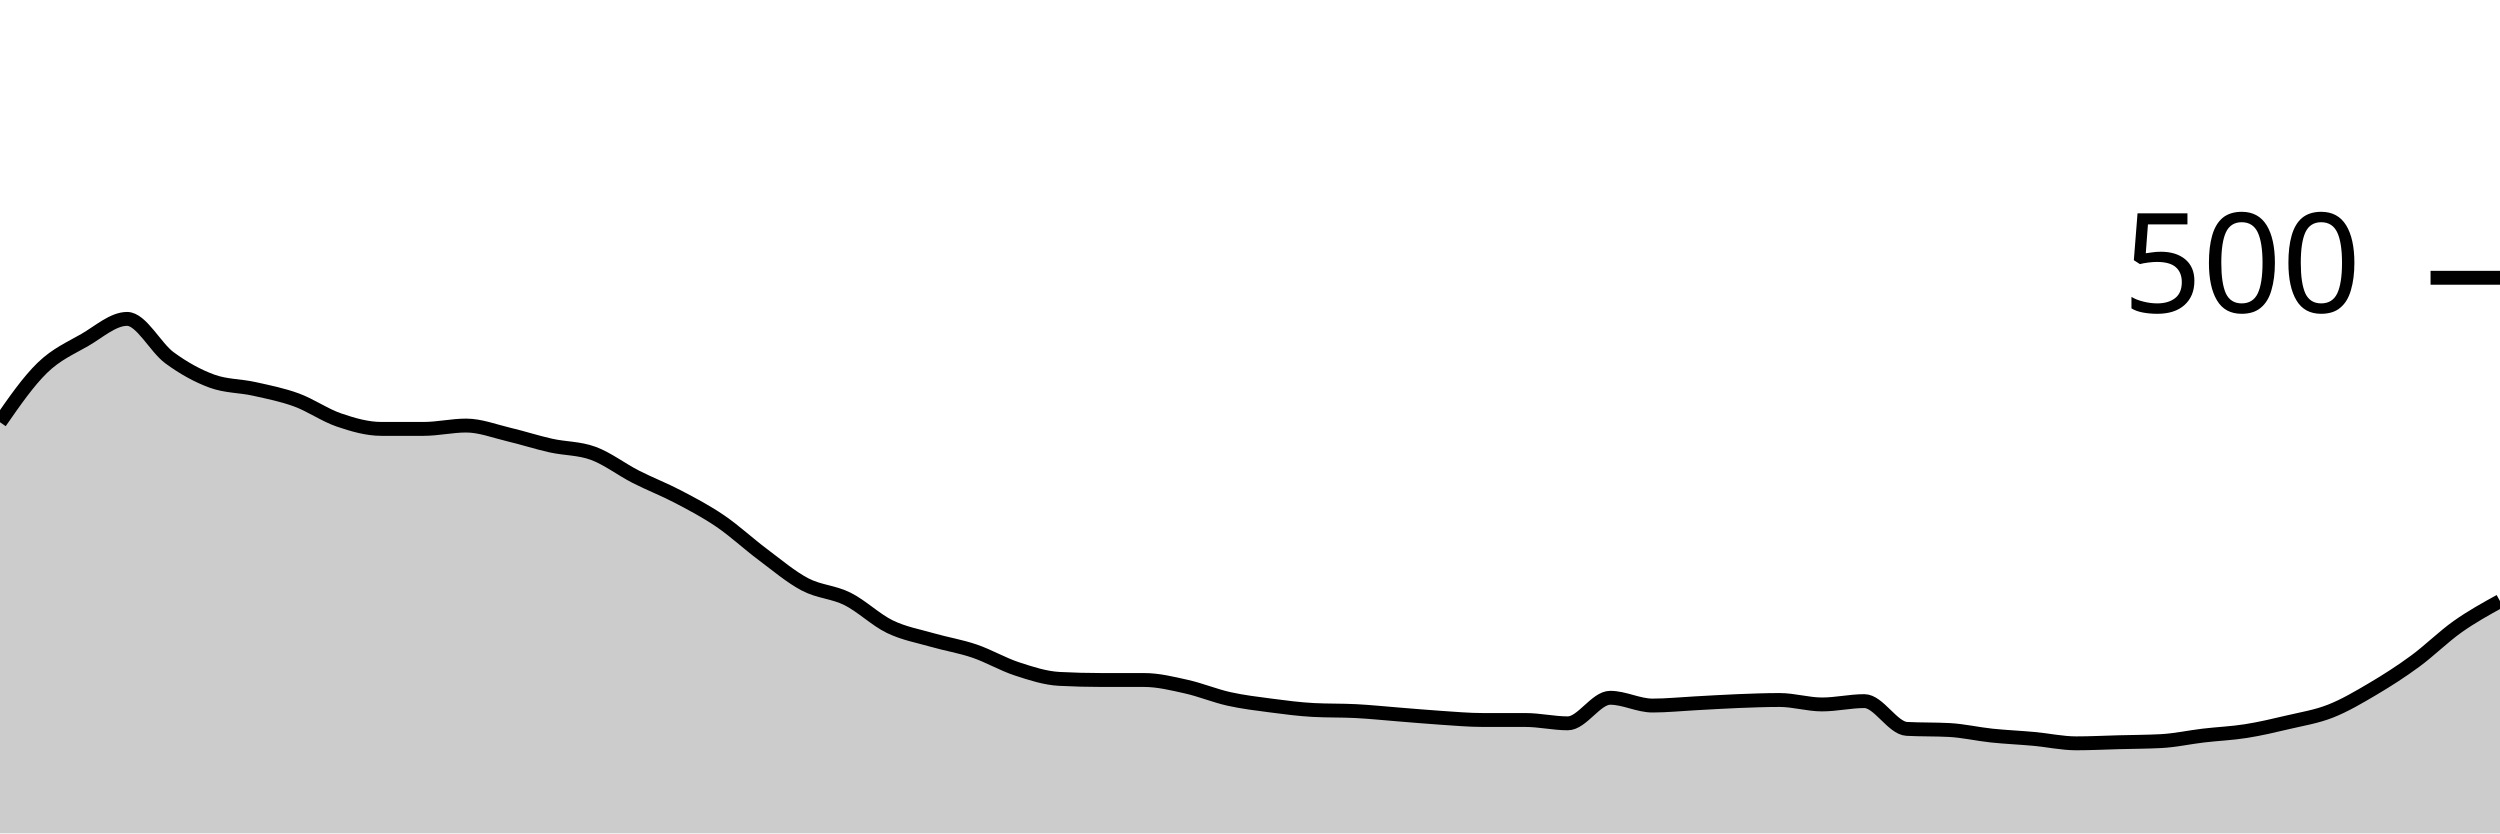
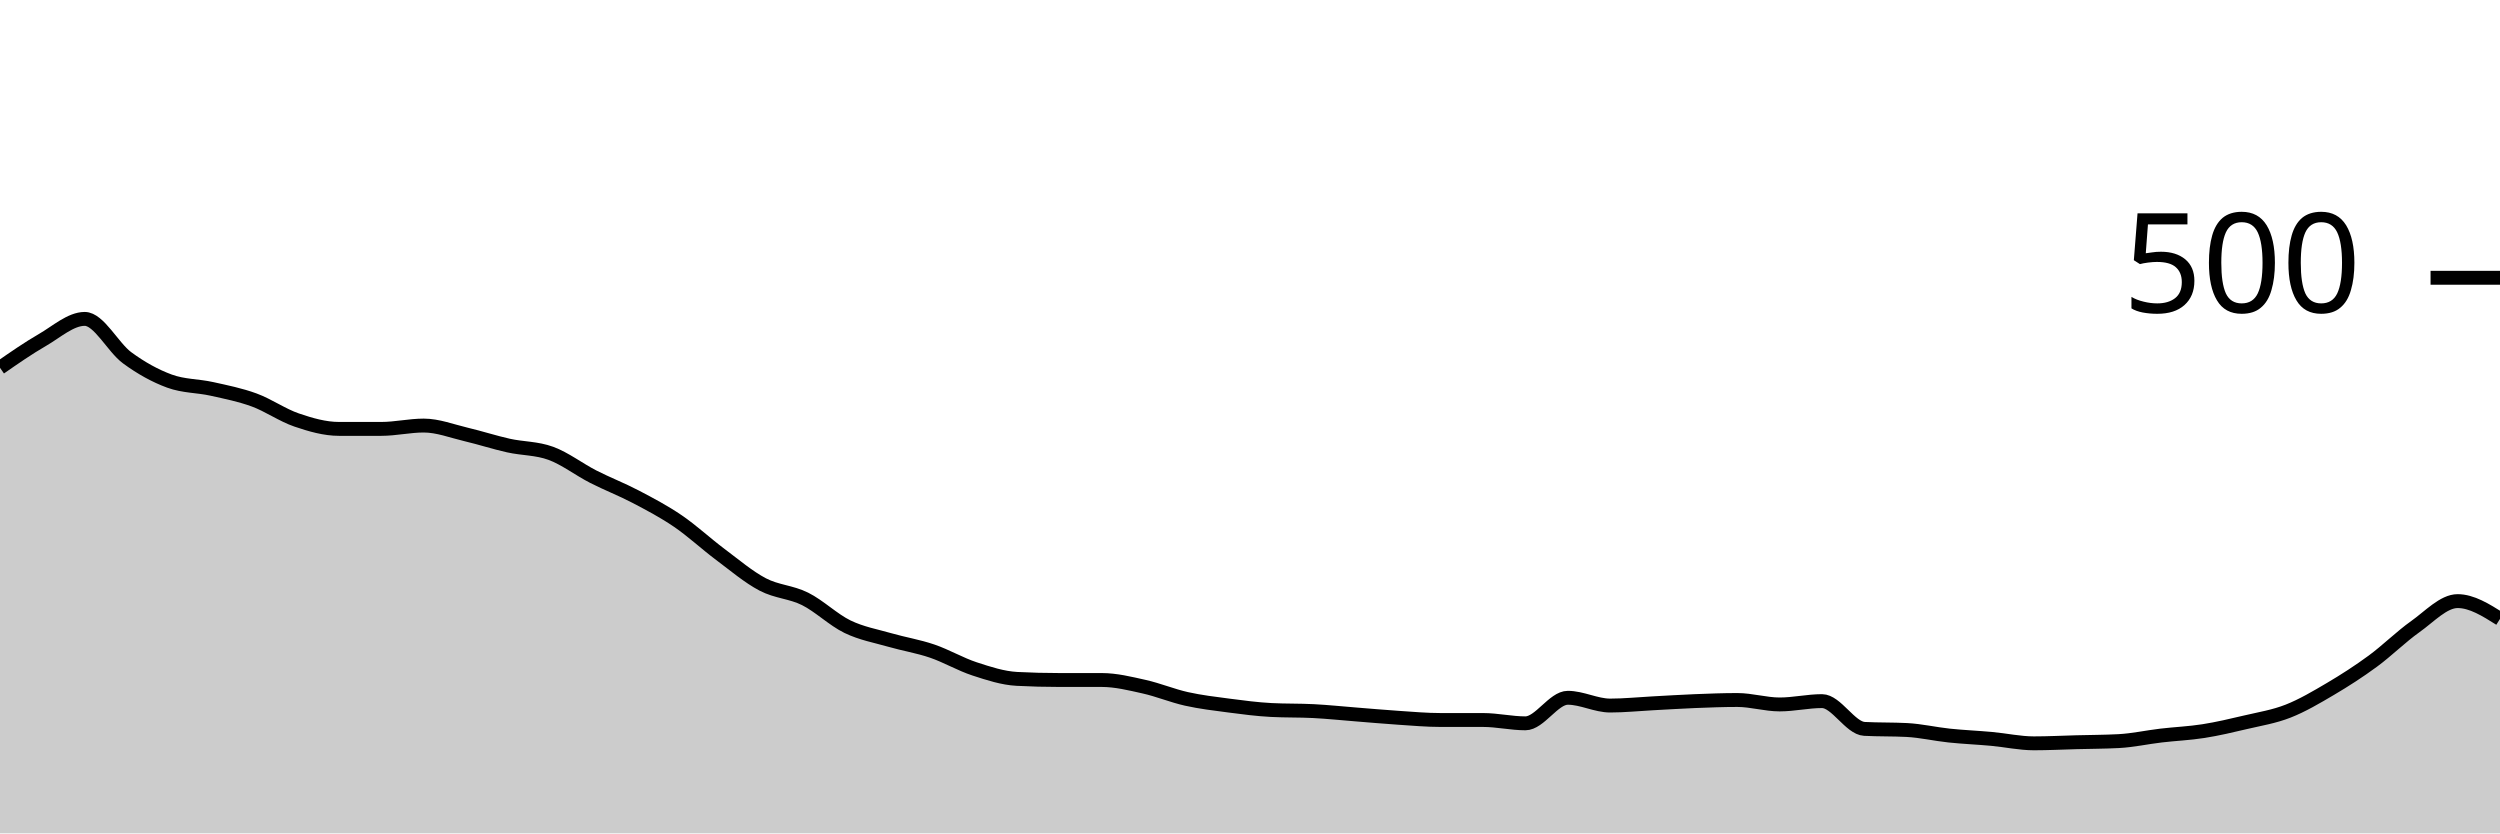
<svg xmlns="http://www.w3.org/2000/svg" viewBox="0 0 180 60">
  <g transform="translate(0,20)">
-     <path class="area" fill="rgba(0, 0, 0, 0.2)" d="M0,10.4C1.017,8.933,2.034,7.467,3.051,6.48C4.068,5.493,5.085,5.067,6.102,4.48C7.119,3.893,8.136,2.96,9.153,2.96C10.169,2.96,11.186,5.013,12.203,5.76C13.22,6.507,14.237,7.067,15.254,7.44C16.271,7.813,17.288,7.773,18.305,8C19.322,8.227,20.339,8.427,21.356,8.8C22.373,9.173,23.39,9.893,24.407,10.24C25.424,10.587,26.441,10.88,27.458,10.88C28.475,10.88,29.492,10.88,30.508,10.88C31.525,10.88,32.542,10.64,33.559,10.64C34.576,10.64,35.593,11.04,36.61,11.28C37.627,11.52,38.644,11.853,39.661,12.08C40.678,12.307,41.695,12.267,42.712,12.64C43.729,13.013,44.746,13.8,45.763,14.32C46.78,14.84,47.797,15.227,48.814,15.76C49.831,16.293,50.847,16.827,51.864,17.52C52.881,18.213,53.898,19.16,54.915,19.92C55.932,20.68,56.949,21.547,57.966,22.08C58.983,22.613,60,22.613,61.017,23.12C62.034,23.627,63.051,24.627,64.068,25.12C65.085,25.613,66.102,25.787,67.119,26.08C68.136,26.373,69.153,26.533,70.169,26.88C71.186,27.227,72.203,27.827,73.22,28.16C74.237,28.493,75.254,28.827,76.271,28.88C77.288,28.933,78.305,28.96,79.322,28.96C80.339,28.96,81.356,28.96,82.373,28.96C83.39,28.96,84.407,29.213,85.424,29.44C86.441,29.667,87.458,30.093,88.475,30.32C89.492,30.547,90.508,30.667,91.525,30.8C92.542,30.933,93.559,31.067,94.576,31.12C95.593,31.173,96.61,31.147,97.627,31.2C98.644,31.253,99.661,31.36,100.678,31.44C101.695,31.52,102.712,31.613,103.729,31.68C104.746,31.747,105.763,31.84,106.78,31.84C107.797,31.84,108.814,31.84,109.831,31.84C110.847,31.84,111.864,32.08,112.881,32.08C113.898,32.08,114.915,30.24,115.932,30.24C116.949,30.24,117.966,30.8,118.983,30.8C120,30.8,121.017,30.693,122.034,30.64C123.051,30.587,124.068,30.52,125.085,30.48C126.102,30.44,127.119,30.4,128.136,30.4C129.153,30.4,130.169,30.72,131.186,30.72C132.203,30.72,133.22,30.48,134.237,30.48C135.254,30.48,136.271,32.427,137.288,32.48C138.305,32.533,139.322,32.507,140.339,32.56C141.356,32.613,142.373,32.853,143.39,32.96C144.407,33.067,145.424,33.107,146.441,33.2C147.458,33.293,148.475,33.52,149.492,33.52C150.508,33.52,151.525,33.467,152.542,33.44C153.559,33.413,154.576,33.413,155.593,33.36C156.61,33.307,157.627,33.08,158.644,32.96C159.661,32.84,160.678,32.8,161.695,32.64C162.712,32.48,163.729,32.24,164.746,32C165.763,31.76,166.78,31.6,167.797,31.2C168.814,30.8,169.831,30.2,170.847,29.6C171.864,29,172.881,28.347,173.898,27.6C174.915,26.853,175.932,25.84,176.949,25.12C177.966,24.4,178.983,23.84,180,23.28L180,40C178.983,40,177.966,40,176.949,40C175.932,40,174.915,40,173.898,40C172.881,40,171.864,40,170.847,40C169.831,40,168.814,40,167.797,40C166.78,40,165.763,40,164.746,40C163.729,40,162.712,40,161.695,40C160.678,40,159.661,40,158.644,40C157.627,40,156.61,40,155.593,40C154.576,40,153.559,40,152.542,40C151.525,40,150.508,40,149.492,40C148.475,40,147.458,40,146.441,40C145.424,40,144.407,40,143.39,40C142.373,40,141.356,40,140.339,40C139.322,40,138.305,40,137.288,40C136.271,40,135.254,40,134.237,40C133.22,40,132.203,40,131.186,40C130.169,40,129.153,40,128.136,40C127.119,40,126.102,40,125.085,40C124.068,40,123.051,40,122.034,40C121.017,40,120,40,118.983,40C117.966,40,116.949,40,115.932,40C114.915,40,113.898,40,112.881,40C111.864,40,110.847,40,109.831,40C108.814,40,107.797,40,106.78,40C105.763,40,104.746,40,103.729,40C102.712,40,101.695,40,100.678,40C99.661,40,98.644,40,97.627,40C96.61,40,95.593,40,94.576,40C93.559,40,92.542,40,91.525,40C90.508,40,89.492,40,88.475,40C87.458,40,86.441,40,85.424,40C84.407,40,83.39,40,82.373,40C81.356,40,80.339,40,79.322,40C78.305,40,77.288,40,76.271,40C75.254,40,74.237,40,73.22,40C72.203,40,71.186,40,70.169,40C69.153,40,68.136,40,67.119,40C66.102,40,65.085,40,64.068,40C63.051,40,62.034,40,61.017,40C60,40,58.983,40,57.966,40C56.949,40,55.932,40,54.915,40C53.898,40,52.881,40,51.864,40C50.847,40,49.831,40,48.814,40C47.797,40,46.78,40,45.763,40C44.746,40,43.729,40,42.712,40C41.695,40,40.678,40,39.661,40C38.644,40,37.627,40,36.61,40C35.593,40,34.576,40,33.559,40C32.542,40,31.525,40,30.508,40C29.492,40,28.475,40,27.458,40C26.441,40,25.424,40,24.407,40C23.39,40,22.373,40,21.356,40C20.339,40,19.322,40,18.305,40C17.288,40,16.271,40,15.254,40C14.237,40,13.22,40,12.203,40C11.186,40,10.169,40,9.153,40C8.136,40,7.119,40,6.102,40C5.085,40,4.068,40,3.051,40C2.034,40,1.017,40,0,40Z" />
-     <path class="line" stroke="black" fill="none" d="M0,10.4C1.017,8.933,2.034,7.467,3.051,6.48C4.068,5.493,5.085,5.067,6.102,4.48C7.119,3.893,8.136,2.96,9.153,2.96C10.169,2.96,11.186,5.013,12.203,5.76C13.22,6.507,14.237,7.067,15.254,7.44C16.271,7.813,17.288,7.773,18.305,8C19.322,8.227,20.339,8.427,21.356,8.8C22.373,9.173,23.39,9.893,24.407,10.24C25.424,10.587,26.441,10.88,27.458,10.88C28.475,10.88,29.492,10.88,30.508,10.88C31.525,10.88,32.542,10.64,33.559,10.64C34.576,10.64,35.593,11.04,36.61,11.28C37.627,11.52,38.644,11.853,39.661,12.08C40.678,12.307,41.695,12.267,42.712,12.64C43.729,13.013,44.746,13.8,45.763,14.32C46.78,14.84,47.797,15.227,48.814,15.76C49.831,16.293,50.847,16.827,51.864,17.52C52.881,18.213,53.898,19.16,54.915,19.92C55.932,20.68,56.949,21.547,57.966,22.08C58.983,22.613,60,22.613,61.017,23.12C62.034,23.627,63.051,24.627,64.068,25.12C65.085,25.613,66.102,25.787,67.119,26.08C68.136,26.373,69.153,26.533,70.169,26.88C71.186,27.227,72.203,27.827,73.22,28.16C74.237,28.493,75.254,28.827,76.271,28.88C77.288,28.933,78.305,28.96,79.322,28.96C80.339,28.96,81.356,28.96,82.373,28.96C83.39,28.96,84.407,29.213,85.424,29.44C86.441,29.667,87.458,30.093,88.475,30.32C89.492,30.547,90.508,30.667,91.525,30.8C92.542,30.933,93.559,31.067,94.576,31.12C95.593,31.173,96.61,31.147,97.627,31.2C98.644,31.253,99.661,31.36,100.678,31.44C101.695,31.52,102.712,31.613,103.729,31.68C104.746,31.747,105.763,31.84,106.78,31.84C107.797,31.84,108.814,31.84,109.831,31.84C110.847,31.84,111.864,32.08,112.881,32.08C113.898,32.08,114.915,30.24,115.932,30.24C116.949,30.24,117.966,30.8,118.983,30.8C120,30.8,121.017,30.693,122.034,30.64C123.051,30.587,124.068,30.52,125.085,30.48C126.102,30.44,127.119,30.4,128.136,30.4C129.153,30.4,130.169,30.72,131.186,30.72C132.203,30.72,133.22,30.48,134.237,30.48C135.254,30.48,136.271,32.427,137.288,32.48C138.305,32.533,139.322,32.507,140.339,32.56C141.356,32.613,142.373,32.853,143.39,32.96C144.407,33.067,145.424,33.107,146.441,33.2C147.458,33.293,148.475,33.52,149.492,33.52C150.508,33.52,151.525,33.467,152.542,33.44C153.559,33.413,154.576,33.413,155.593,33.36C156.61,33.307,157.627,33.08,158.644,32.96C159.661,32.84,160.678,32.8,161.695,32.64C162.712,32.48,163.729,32.24,164.746,32C165.763,31.76,166.78,31.6,167.797,31.2C168.814,30.8,169.831,30.2,170.847,29.6C171.864,29,172.881,28.347,173.898,27.6C174.915,26.853,175.932,25.84,176.949,25.12C177.966,24.4,178.983,23.84,180,23.28" />
+     <path class="area" fill="rgba(0, 0, 0, 0.2)" d="M0,6.48C1.017,5.773,2.034,5.067,3.051,4.48C4.068,3.893,5.085,2.96,6.102,2.96C7.119,2.96,8.136,5.013,9.153,5.76C10.169,6.507,11.186,7.067,12.203,7.44C13.22,7.813,14.237,7.773,15.254,8C16.271,8.227,17.288,8.427,18.305,8.8C19.322,9.173,20.339,9.893,21.356,10.24C22.373,10.587,23.39,10.88,24.407,10.88C25.424,10.88,26.441,10.88,27.458,10.88C28.475,10.88,29.492,10.64,30.508,10.64C31.525,10.64,32.542,11.04,33.559,11.28C34.576,11.52,35.593,11.853,36.61,12.08C37.627,12.307,38.644,12.267,39.661,12.64C40.678,13.013,41.695,13.8,42.712,14.32C43.729,14.84,44.746,15.227,45.763,15.76C46.78,16.293,47.797,16.827,48.814,17.52C49.831,18.213,50.847,19.16,51.864,19.92C52.881,20.68,53.898,21.547,54.915,22.08C55.932,22.613,56.949,22.613,57.966,23.12C58.983,23.627,60,24.627,61.017,25.12C62.034,25.613,63.051,25.787,64.068,26.08C65.085,26.373,66.102,26.533,67.119,26.88C68.136,27.227,69.153,27.827,70.169,28.16C71.186,28.493,72.203,28.827,73.22,28.88C74.237,28.933,75.254,28.96,76.271,28.96C77.288,28.96,78.305,28.96,79.322,28.96C80.339,28.96,81.356,29.213,82.373,29.44C83.39,29.667,84.407,30.093,85.424,30.32C86.441,30.547,87.458,30.667,88.475,30.8C89.492,30.933,90.508,31.067,91.525,31.12C92.542,31.173,93.559,31.147,94.576,31.2C95.593,31.253,96.61,31.36,97.627,31.44C98.644,31.52,99.661,31.613,100.678,31.68C101.695,31.747,102.712,31.84,103.729,31.84C104.746,31.84,105.763,31.84,106.78,31.84C107.797,31.84,108.814,32.08,109.831,32.08C110.847,32.08,111.864,30.24,112.881,30.24C113.898,30.24,114.915,30.8,115.932,30.8C116.949,30.8,117.966,30.693,118.983,30.64C120,30.587,121.017,30.52,122.034,30.48C123.051,30.44,124.068,30.4,125.085,30.4C126.102,30.4,127.119,30.72,128.136,30.72C129.153,30.72,130.169,30.48,131.186,30.48C132.203,30.48,133.22,32.427,134.237,32.48C135.254,32.533,136.271,32.507,137.288,32.56C138.305,32.613,139.322,32.853,140.339,32.96C141.356,33.067,142.373,33.107,143.39,33.2C144.407,33.293,145.424,33.52,146.441,33.52C147.458,33.52,148.475,33.467,149.492,33.44C150.508,33.413,151.525,33.413,152.542,33.36C153.559,33.307,154.576,33.08,155.593,32.96C156.61,32.84,157.627,32.8,158.644,32.64C159.661,32.48,160.678,32.24,161.695,32C162.712,31.76,163.729,31.6,164.746,31.2C165.763,30.8,166.78,30.2,167.797,29.6C168.814,29,169.831,28.347,170.847,27.6C171.864,26.853,172.881,25.84,173.898,25.12C174.915,24.4,175.932,23.28,176.949,23.28C177.966,23.28,178.983,23.92,180,24.56L180,40C178.983,40,177.966,40,176.949,40C175.932,40,174.915,40,173.898,40C172.881,40,171.864,40,170.847,40C169.831,40,168.814,40,167.797,40C166.78,40,165.763,40,164.746,40C163.729,40,162.712,40,161.695,40C160.678,40,159.661,40,158.644,40C157.627,40,156.61,40,155.593,40C154.576,40,153.559,40,152.542,40C151.525,40,150.508,40,149.492,40C148.475,40,147.458,40,146.441,40C145.424,40,144.407,40,143.39,40C142.373,40,141.356,40,140.339,40C139.322,40,138.305,40,137.288,40C136.271,40,135.254,40,134.237,40C133.22,40,132.203,40,131.186,40C130.169,40,129.153,40,128.136,40C127.119,40,126.102,40,125.085,40C124.068,40,123.051,40,122.034,40C121.017,40,120,40,118.983,40C117.966,40,116.949,40,115.932,40C114.915,40,113.898,40,112.881,40C111.864,40,110.847,40,109.831,40C108.814,40,107.797,40,106.78,40C105.763,40,104.746,40,103.729,40C102.712,40,101.695,40,100.678,40C99.661,40,98.644,40,97.627,40C96.61,40,95.593,40,94.576,40C93.559,40,92.542,40,91.525,40C90.508,40,89.492,40,88.475,40C87.458,40,86.441,40,85.424,40C84.407,40,83.39,40,82.373,40C81.356,40,80.339,40,79.322,40C78.305,40,77.288,40,76.271,40C75.254,40,74.237,40,73.22,40C72.203,40,71.186,40,70.169,40C69.153,40,68.136,40,67.119,40C66.102,40,65.085,40,64.068,40C63.051,40,62.034,40,61.017,40C60,40,58.983,40,57.966,40C56.949,40,55.932,40,54.915,40C53.898,40,52.881,40,51.864,40C50.847,40,49.831,40,48.814,40C47.797,40,46.78,40,45.763,40C44.746,40,43.729,40,42.712,40C41.695,40,40.678,40,39.661,40C38.644,40,37.627,40,36.61,40C35.593,40,34.576,40,33.559,40C32.542,40,31.525,40,30.508,40C29.492,40,28.475,40,27.458,40C26.441,40,25.424,40,24.407,40C23.39,40,22.373,40,21.356,40C20.339,40,19.322,40,18.305,40C17.288,40,16.271,40,15.254,40C14.237,40,13.22,40,12.203,40C11.186,40,10.169,40,9.153,40C8.136,40,7.119,40,6.102,40C5.085,40,4.068,40,3.051,40C2.034,40,1.017,40,0,40Z" />
+     <path class="line" stroke="black" fill="none" d="M0,6.48C1.017,5.773,2.034,5.067,3.051,4.48C4.068,3.893,5.085,2.96,6.102,2.96C7.119,2.96,8.136,5.013,9.153,5.76C10.169,6.507,11.186,7.067,12.203,7.44C13.22,7.813,14.237,7.773,15.254,8C16.271,8.227,17.288,8.427,18.305,8.8C19.322,9.173,20.339,9.893,21.356,10.24C22.373,10.587,23.39,10.88,24.407,10.88C25.424,10.88,26.441,10.88,27.458,10.88C28.475,10.88,29.492,10.64,30.508,10.64C31.525,10.64,32.542,11.04,33.559,11.28C34.576,11.52,35.593,11.853,36.61,12.08C37.627,12.307,38.644,12.267,39.661,12.64C40.678,13.013,41.695,13.8,42.712,14.32C43.729,14.84,44.746,15.227,45.763,15.76C46.78,16.293,47.797,16.827,48.814,17.52C49.831,18.213,50.847,19.16,51.864,19.92C52.881,20.68,53.898,21.547,54.915,22.08C55.932,22.613,56.949,22.613,57.966,23.12C58.983,23.627,60,24.627,61.017,25.12C62.034,25.613,63.051,25.787,64.068,26.08C65.085,26.373,66.102,26.533,67.119,26.88C68.136,27.227,69.153,27.827,70.169,28.16C71.186,28.493,72.203,28.827,73.22,28.88C74.237,28.933,75.254,28.96,76.271,28.96C77.288,28.96,78.305,28.96,79.322,28.96C80.339,28.96,81.356,29.213,82.373,29.44C83.39,29.667,84.407,30.093,85.424,30.32C86.441,30.547,87.458,30.667,88.475,30.8C89.492,30.933,90.508,31.067,91.525,31.12C92.542,31.173,93.559,31.147,94.576,31.2C95.593,31.253,96.61,31.36,97.627,31.44C98.644,31.52,99.661,31.613,100.678,31.68C101.695,31.747,102.712,31.84,103.729,31.84C104.746,31.84,105.763,31.84,106.78,31.84C107.797,31.84,108.814,32.08,109.831,32.08C110.847,32.08,111.864,30.24,112.881,30.24C113.898,30.24,114.915,30.8,115.932,30.8C116.949,30.8,117.966,30.693,118.983,30.64C120,30.587,121.017,30.52,122.034,30.48C123.051,30.44,124.068,30.4,125.085,30.4C126.102,30.4,127.119,30.72,128.136,30.72C129.153,30.72,130.169,30.48,131.186,30.48C132.203,30.48,133.22,32.427,134.237,32.48C135.254,32.533,136.271,32.507,137.288,32.56C138.305,32.613,139.322,32.853,140.339,32.96C141.356,33.067,142.373,33.107,143.39,33.2C144.407,33.293,145.424,33.52,146.441,33.52C147.458,33.52,148.475,33.467,149.492,33.44C150.508,33.413,151.525,33.413,152.542,33.36C153.559,33.307,154.576,33.08,155.593,32.96C156.61,32.84,157.627,32.8,158.644,32.64C159.661,32.48,160.678,32.24,161.695,32C162.712,31.76,163.729,31.6,164.746,31.2C165.763,30.8,166.78,30.2,167.797,29.6C168.814,29,169.831,28.347,170.847,27.6C171.864,26.853,172.881,25.84,173.898,25.12C174.915,24.4,175.932,23.28,176.949,23.28C177.966,23.28,178.983,23.92,180,24.56" />
    <path class="axis-ceiling" stroke-width="1" stroke="black" fill="none" d="M175,0L180,0" />
    <text class="axis-ceiling-label" font-family="sans-serif" text-anchor="end" font-size="10px" x="170" y="2.5">500</text>
  </g>
</svg>
